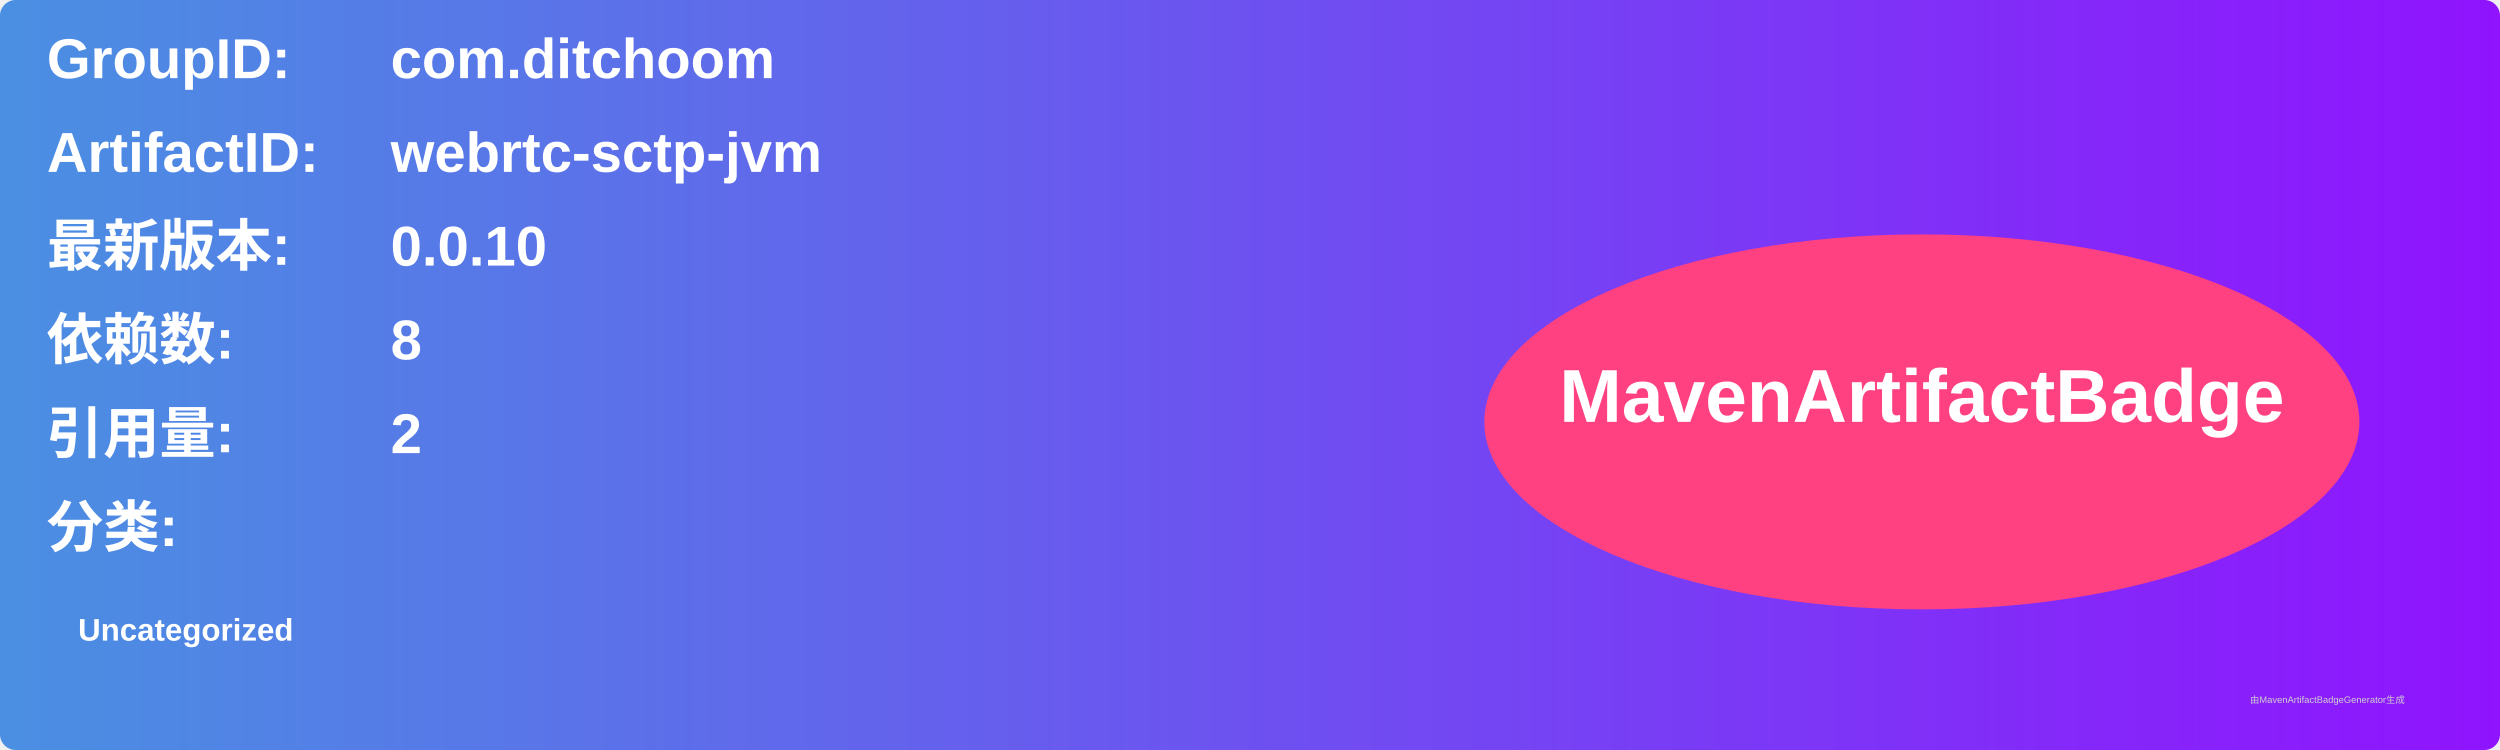
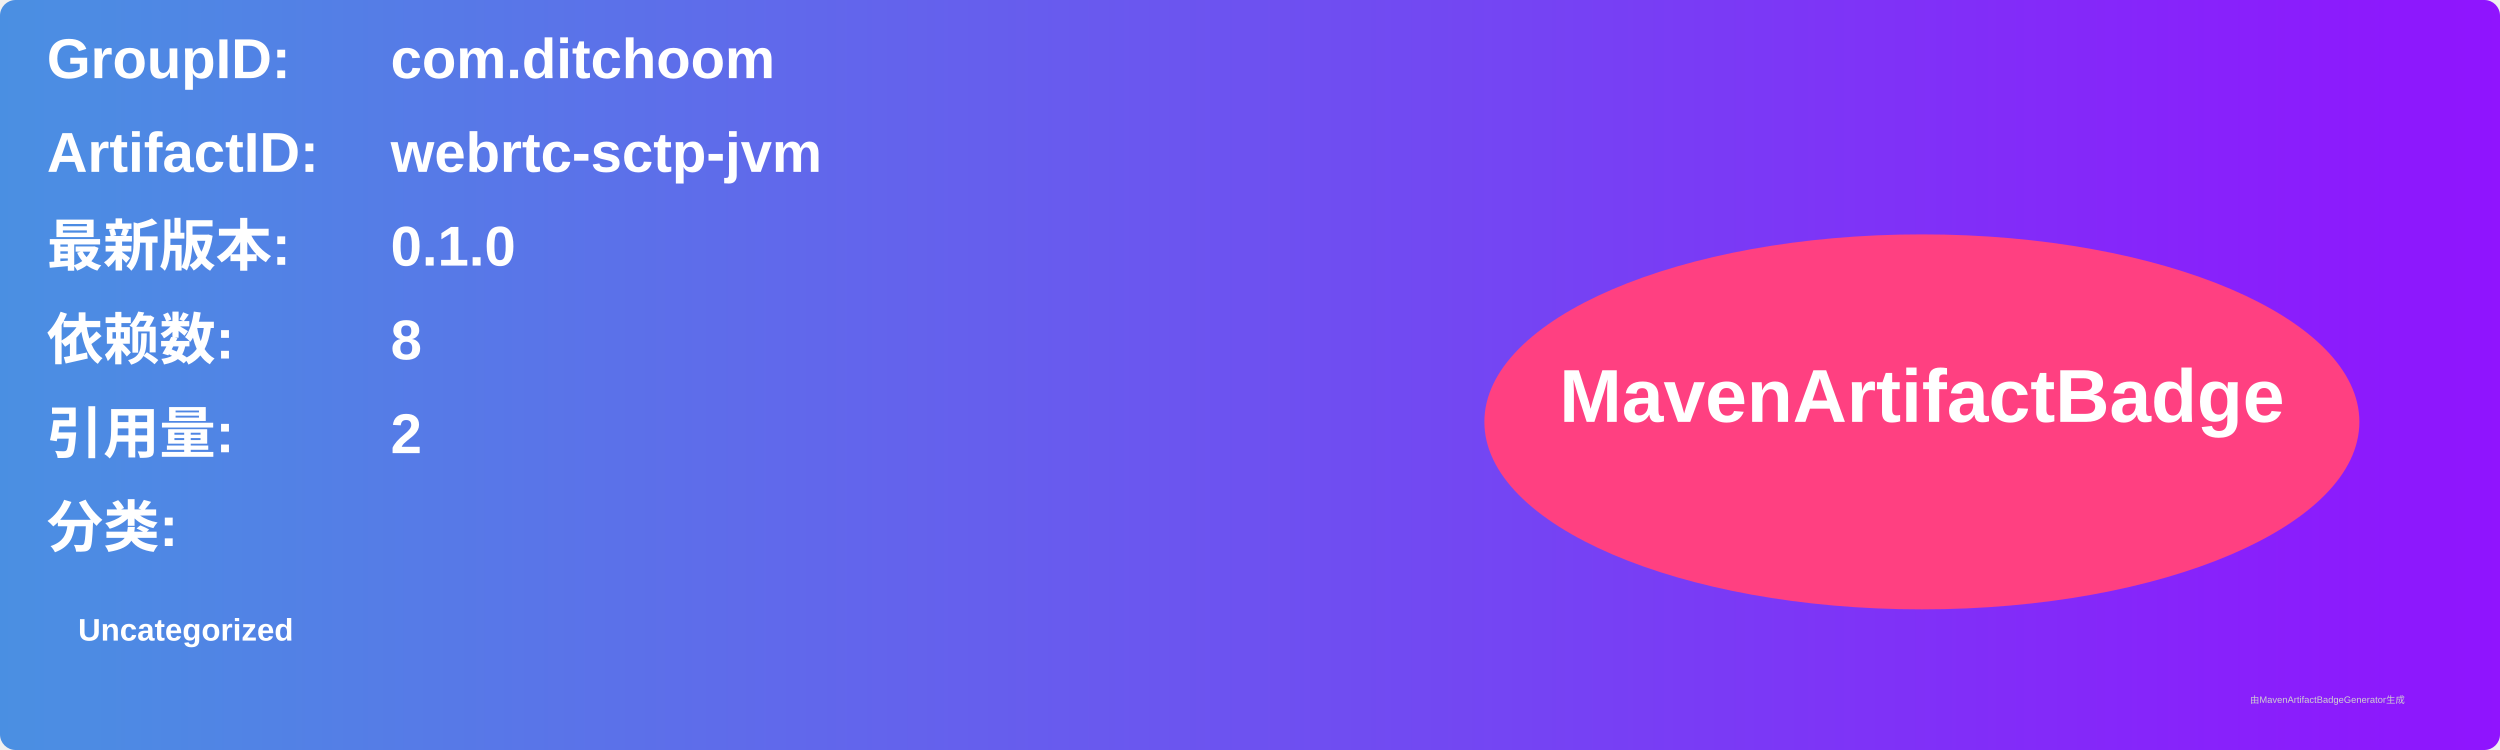
<svg xmlns="http://www.w3.org/2000/svg" width="800" height="240" viewBox="0 0 800 240">
  <linearGradient id="grad" x1="0%" y1="0%" x2="100%" y2="0%">
    <stop offset="0%" stop-color="#4a90e2" />
    <stop offset="100%" stop-color="#9013fe" />
  </linearGradient>
  <rect width="100%" height="100%" rx="5" ry="5" fill="url(#grad)" />
  <g transform="translate(15, 15)">
    <text x="0" y="10" font-family="Arial" font-size="18" fill="white" font-weight="bold" width="260">GroupID:</text>
    <text x="110" y="10" font-family="Arial" font-size="18" fill="white" font-weight="bold" width="460">com.ditchoom</text>
    <text x="0" y="40" font-family="Arial" font-size="18" fill="white" font-weight="bold" width="260">ArtifactID:</text>
    <text x="110" y="40" font-family="Arial" font-size="18" fill="white" font-weight="bold" width="460">webrtc-sctp-jvm</text>
    <text x="0" y="70" font-family="Arial" font-size="18" fill="white" font-weight="bold">最新版本:</text>
    <text x="110" y="70" font-family="Arial" font-size="18" fill="white" font-weight="bold">
-       <tspan font-weight="bold">0.0.10</tspan>
+       <tspan font-weight="bold">0.1.0</tspan>
    </text>
    <text x="0" y="100" font-family="Arial" font-size="18" fill="white" font-weight="bold">依赖数: </text>
    <text x="110" y="100" font-family="Arial" font-size="18" fill="white">
      <tspan font-weight="bold">8</tspan>
    </text>
    <text x="0" y="130" font-family="Arial" font-size="18" fill="white" font-weight="bold">引用量: </text>
    <text x="110" y="130" font-family="Arial" font-size="18" fill="white">
      <tspan font-weight="bold">2</tspan>
    </text>
    <text x="0" y="160" font-family="Arial" font-size="18" fill="white" font-weight="bold">分类:</text>
    <text x="10" y="190" font-family="Arial" font-size="10" fill="white">
      <tspan font-weight="bold">Uncategorized</tspan>
    </text>
    <ellipse cx="600" cy="120" rx="140" ry="60" fill="#ff4081" />
    <text x="600" y="120" text-anchor="middle" font-family="Arial" font-size="24" fill="white" font-weight="bold">MavenArtifactBadge</text>
  </g>
  <text x="720" y="225" font-family="Arial" font-size="3" fill="#d0d0d0">由MavenArtifactBadgeGenerator生成</text>
</svg>
